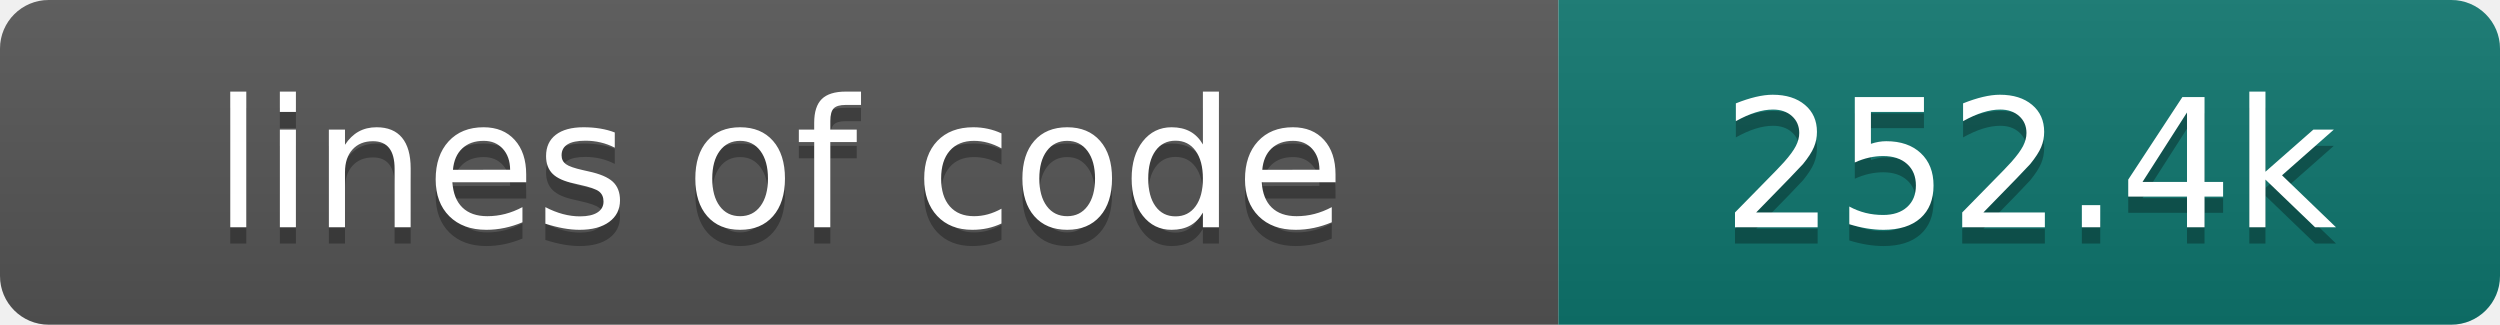
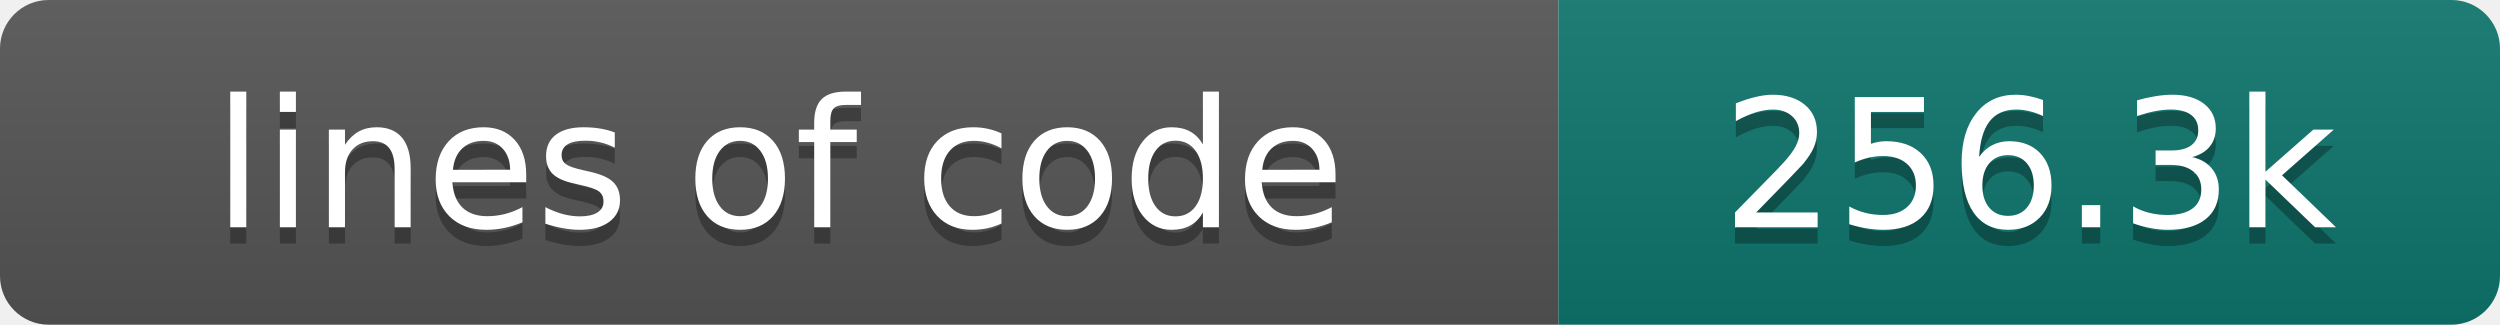
- <svg xmlns="http://www.w3.org/2000/svg" width="154" height="20" role="img" aria-label="lines of code: 252.4k">
+ <svg xmlns="http://www.w3.org/2000/svg" width="154" height="20" role="img" aria-label="lines of code: 256.3k">
  <linearGradient id="s" x2="0" y2="100%">
    <stop offset="0" stop-color="#bbb" stop-opacity=".1" />
    <stop offset="1" stop-opacity=".1" />
  </linearGradient>
  <clipPath id="r">
    <rect width="154" height="20" rx="3" fill="#fff" />
  </clipPath>
  <g clip-path="url(#r)">
    <rect width="96" height="20" fill="#555" />
    <rect x="96" width="58" height="20" fill="#0f766e" />
    <rect width="154" height="20" fill="url(#s)" />
  </g>
  <g fill="#fff" text-anchor="middle" font-family="DejaVu Sans,Verdana,Geneva,sans-serif" font-size="110">
    <text x="480" y="150" fill="#010101" fill-opacity=".3" transform="scale(.1)" textLength="860" lengthAdjust="spacing">lines of code</text>
    <text x="480" y="140" transform="scale(.1)" textLength="860" lengthAdjust="spacing">lines of code</text>
-     <text x="1250" y="150" fill="#010101" fill-opacity=".3" transform="scale(.1)" textLength="480" lengthAdjust="spacing">252.4k</text>
-     <text x="1250" y="140" transform="scale(.1)" textLength="480" lengthAdjust="spacing">252.4k</text>
+     <text x="1250" y="150" fill="#010101" fill-opacity=".3" transform="scale(.1)" textLength="480" lengthAdjust="spacing">256.3k</text>
+     <text x="1250" y="140" transform="scale(.1)" textLength="480" lengthAdjust="spacing">256.3k</text>
  </g>
</svg>
